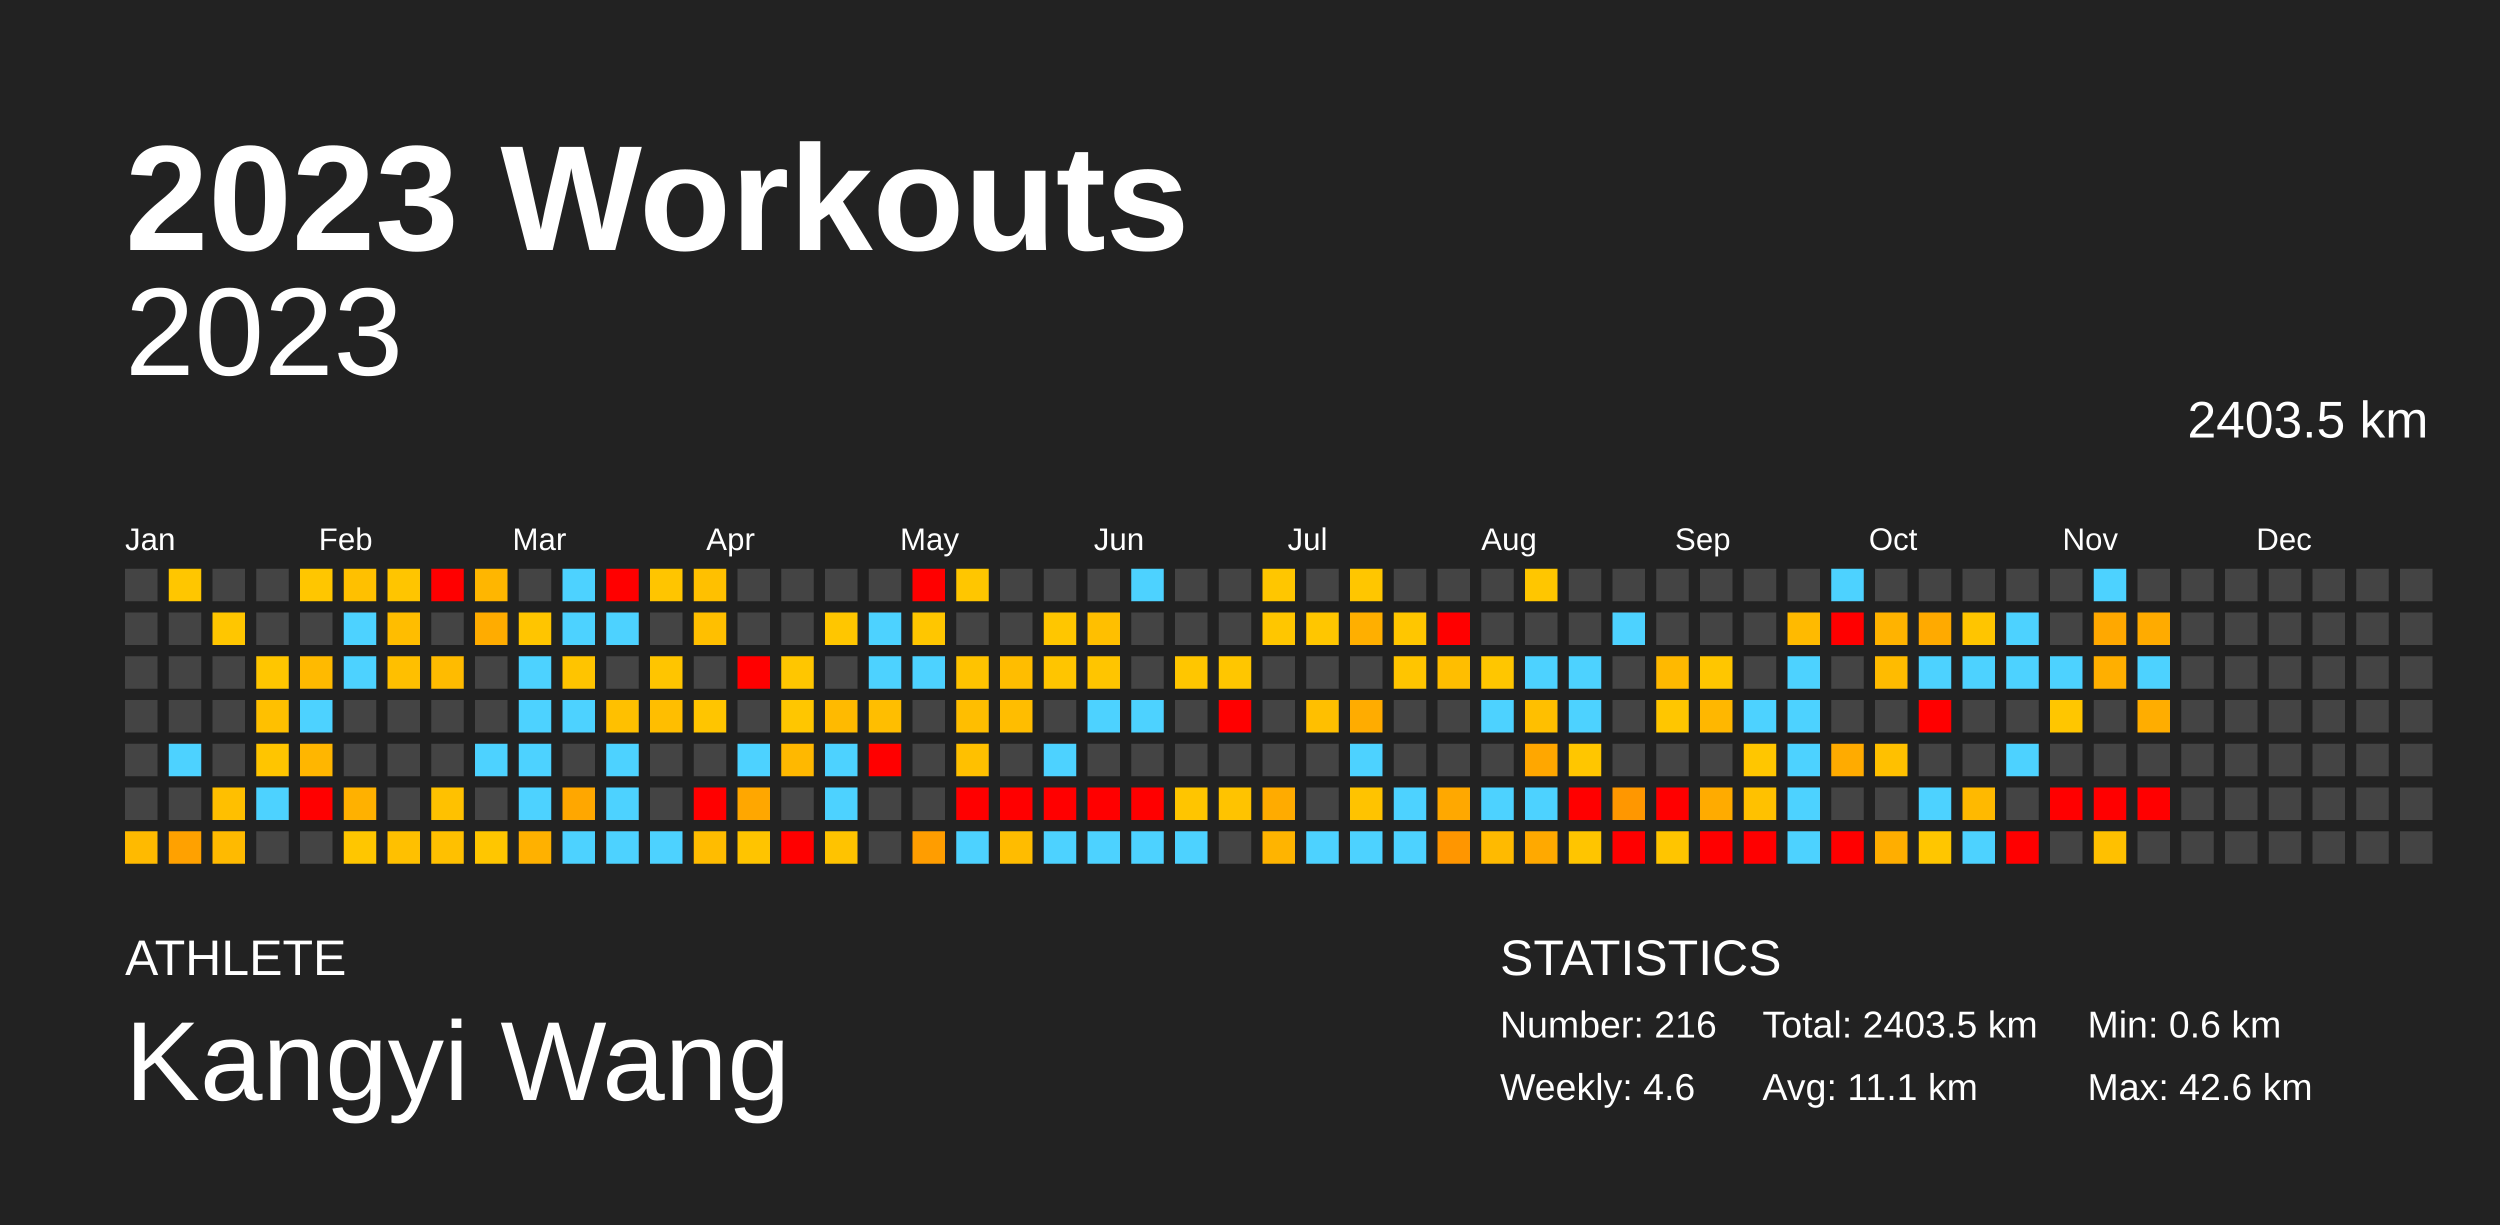
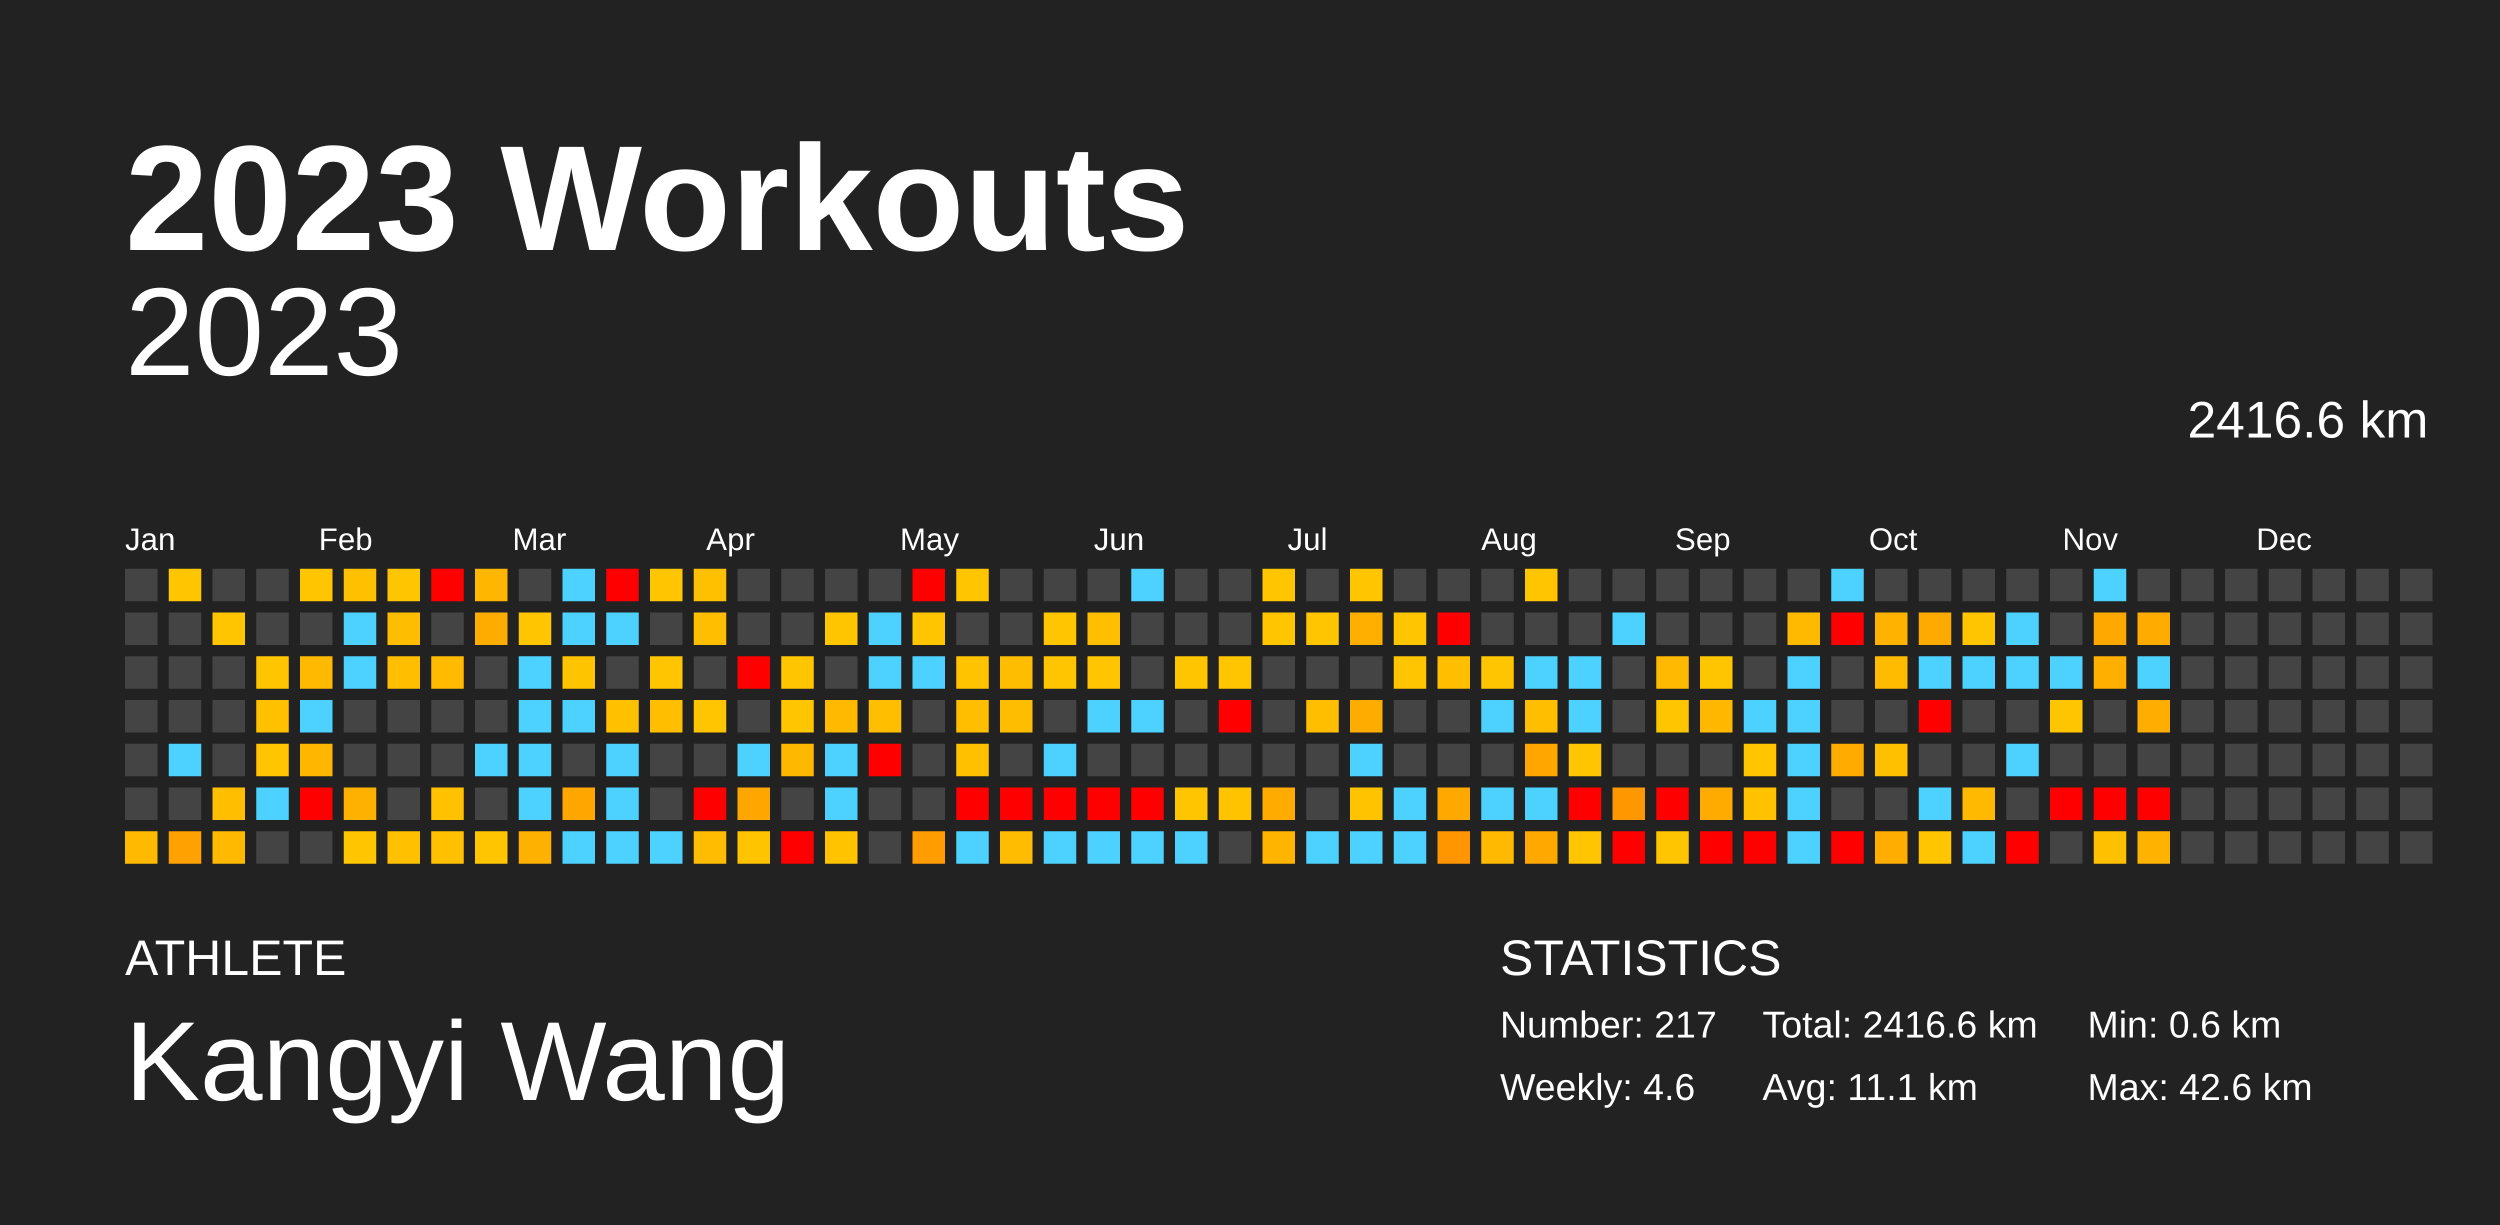
<svg xmlns="http://www.w3.org/2000/svg" baseProfile="full" height="98mm" version="1.1" viewBox="0,0,200,98" width="200mm">
  <defs />
  <rect fill="#222222" height="98" width="200" x="0" y="0" />
  <text fill="#FFFFFF" style="font-size:12px; font-family:Arial; font-weight:bold;" x="10" y="20">2023 Workouts</text>
  <text fill="#FFFFFF" style="font-size:4px; font-family:Arial" x="10" y="78">ATHLETE</text>
  <text fill="#FFFFFF" style="font-size:9px; font-family:Arial" x="10" y="88">Kangyi Wang</text>
  <text fill="#FFFFFF" style="font-size:4px; font-family:Arial" x="120" y="78">STATISTICS</text>
-   <text fill="#FFFFFF" style="font-size:3px; font-family:Arial" x="120" y="83">Number: 216</text>
+   <text fill="#FFFFFF" style="font-size:3px; font-family:Arial" x="120" y="83">Number: 217</text>
  <text fill="#FFFFFF" style="font-size:3px; font-family:Arial" x="120" y="88">Weekly: 4.6</text>
-   <text fill="#FFFFFF" style="font-size:3px; font-family:Arial" x="141" y="83">Total: 2403.5 km</text>
+   <text fill="#FFFFFF" style="font-size:3px; font-family:Arial" x="141" y="83">Total: 2416.6 km</text>
  <text fill="#FFFFFF" style="font-size:3px; font-family:Arial" x="141" y="88">Avg: 11.1 km</text>
  <text fill="#FFFFFF" style="font-size:3px; font-family:Arial" x="167" y="83">Min: 0.6 km</text>
  <text fill="#FFFFFF" style="font-size:3px; font-family:Arial" x="167" y="88">Max: 42.6 km</text>
  <text alignment-baseline="hanging" fill="#FFFFFF" style="font-size:10.0px; font-family:Arial;" x="10" y="30">2023</text>
-   <text alignment-baseline="hanging" fill="#FFFFFF" style="font-size:4.125px; font-family:Arial;" x="175" y="35">2403.5 km</text>
+   <text alignment-baseline="hanging" fill="#FFFFFF" style="font-size:4.125px; font-family:Arial;" x="175" y="35">2416.6 km</text>
  <text fill="#FFFFFF" style="font-size:2.5px; font-family:Arial" x="10.0" y="44">Jan</text>
  <text fill="#FFFFFF" style="font-size:2.5px; font-family:Arial" x="25.5" y="44">Feb</text>
  <text fill="#FFFFFF" style="font-size:2.5px; font-family:Arial" x="41.0" y="44">Mar</text>
  <text fill="#FFFFFF" style="font-size:2.5px; font-family:Arial" x="56.5" y="44">Apr</text>
  <text fill="#FFFFFF" style="font-size:2.5px; font-family:Arial" x="72.0" y="44">May</text>
  <text fill="#FFFFFF" style="font-size:2.5px; font-family:Arial" x="87.5" y="44">Jun</text>
  <text fill="#FFFFFF" style="font-size:2.5px; font-family:Arial" x="103.0" y="44">Jul</text>
  <text fill="#FFFFFF" style="font-size:2.5px; font-family:Arial" x="118.5" y="44">Aug</text>
  <text fill="#FFFFFF" style="font-size:2.5px; font-family:Arial" x="134.0" y="44">Sep</text>
  <text fill="#FFFFFF" style="font-size:2.5px; font-family:Arial" x="149.5" y="44">Oct</text>
  <text fill="#FFFFFF" style="font-size:2.5px; font-family:Arial" x="165.0" y="44">Nov</text>
  <text fill="#FFFFFF" style="font-size:2.5px; font-family:Arial" x="180.5" y="44">Dec</text>
  <rect fill="#444444" height="2.6" width="2.6" x="10.0" y="45.5" />
  <rect fill="#444444" height="2.6" width="2.6" x="10.0" y="49.0" />
  <rect fill="#444444" height="2.6" width="2.6" x="10.0" y="52.5" />
  <rect fill="#444444" height="2.6" width="2.6" x="10.0" y="56.0" />
  <rect fill="#444444" height="2.6" width="2.6" x="10.0" y="59.5" />
  <rect fill="#444444" height="2.6" width="2.6" x="10.0" y="63.0" />
  <rect fill="#ffba00" height="2.6" width="2.6" x="10.0" y="66.5" />
  <rect fill="#ffc600" height="2.6" width="2.6" x="13.5" y="45.5" />
  <rect fill="#444444" height="2.6" width="2.6" x="13.5" y="49.0" />
  <rect fill="#444444" height="2.6" width="2.6" x="13.5" y="52.5" />
  <rect fill="#444444" height="2.6" width="2.6" x="13.5" y="56.0" />
  <rect fill="#4dd2ff" height="2.6" width="2.6" x="13.5" y="59.5" />
  <rect fill="#444444" height="2.6" width="2.6" x="13.5" y="63.0" />
  <rect fill="#ffa100" height="2.6" width="2.6" x="13.5" y="66.5" />
  <rect fill="#444444" height="2.6" width="2.6" x="17.0" y="45.5" />
  <rect fill="#ffc600" height="2.6" width="2.6" x="17.0" y="49.0" />
  <rect fill="#444444" height="2.6" width="2.6" x="17.0" y="52.5" />
  <rect fill="#444444" height="2.6" width="2.6" x="17.0" y="56.0" />
  <rect fill="#444444" height="2.6" width="2.6" x="17.0" y="59.5" />
  <rect fill="#ffbf00" height="2.6" width="2.6" x="17.0" y="63.0" />
  <rect fill="#ffba00" height="2.6" width="2.6" x="17.0" y="66.5" />
  <rect fill="#444444" height="2.6" width="2.6" x="20.5" y="45.5" />
  <rect fill="#444444" height="2.6" width="2.6" x="20.5" y="49.0" />
  <rect fill="#ffc600" height="2.6" width="2.6" x="20.5" y="52.5" />
  <rect fill="#ffc000" height="2.6" width="2.6" x="20.5" y="56.0" />
  <rect fill="#ffc500" height="2.6" width="2.6" x="20.5" y="59.5" />
  <rect fill="#4dd2ff" height="2.6" width="2.6" x="20.5" y="63.0" />
  <rect fill="#444444" height="2.6" width="2.6" x="20.5" y="66.5" />
  <rect fill="#ffc600" height="2.6" width="2.6" x="24.0" y="45.5" />
  <rect fill="#444444" height="2.6" width="2.6" x="24.0" y="49.0" />
  <rect fill="#ffba00" height="2.6" width="2.6" x="24.0" y="52.5" />
  <rect fill="#4dd2ff" height="2.6" width="2.6" x="24.0" y="56.0" />
  <rect fill="#ffb600" height="2.6" width="2.6" x="24.0" y="59.5" />
  <rect fill="red" height="2.6" width="2.6" x="24.0" y="63.0" />
  <rect fill="#444444" height="2.6" width="2.6" x="24.0" y="66.5" />
  <rect fill="#ffc000" height="2.6" width="2.6" x="27.5" y="45.5" />
  <rect fill="#4dd2ff" height="2.6" width="2.6" x="27.5" y="49.0" />
  <rect fill="#4dd2ff" height="2.6" width="2.6" x="27.5" y="52.5" />
  <rect fill="#444444" height="2.6" width="2.6" x="27.5" y="56.0" />
  <rect fill="#444444" height="2.6" width="2.6" x="27.5" y="59.5" />
  <rect fill="#ffb100" height="2.6" width="2.6" x="27.5" y="63.0" />
  <rect fill="#ffc600" height="2.6" width="2.6" x="27.5" y="66.5" />
  <rect fill="#ffc500" height="2.6" width="2.6" x="31.0" y="45.5" />
  <rect fill="#ffbd00" height="2.6" width="2.6" x="31.0" y="49.0" />
  <rect fill="#ffbf00" height="2.6" width="2.6" x="31.0" y="52.5" />
  <rect fill="#444444" height="2.6" width="2.6" x="31.0" y="56.0" />
  <rect fill="#444444" height="2.6" width="2.6" x="31.0" y="59.5" />
  <rect fill="#444444" height="2.6" width="2.6" x="31.0" y="63.0" />
  <rect fill="#ffc000" height="2.6" width="2.6" x="31.0" y="66.5" />
  <rect fill="red" height="2.6" width="2.6" x="34.5" y="45.5" />
  <rect fill="#444444" height="2.6" width="2.6" x="34.5" y="49.0" />
  <rect fill="#ffbb00" height="2.6" width="2.6" x="34.5" y="52.5" />
  <rect fill="#444444" height="2.6" width="2.6" x="34.5" y="56.0" />
  <rect fill="#444444" height="2.6" width="2.6" x="34.5" y="59.5" />
  <rect fill="#ffc100" height="2.6" width="2.6" x="34.5" y="63.0" />
  <rect fill="#ffc000" height="2.6" width="2.6" x="34.5" y="66.5" />
  <rect fill="#ffb600" height="2.6" width="2.6" x="38.0" y="45.5" />
  <rect fill="#ffac00" height="2.6" width="2.6" x="38.0" y="49.0" />
  <rect fill="#444444" height="2.6" width="2.6" x="38.0" y="52.5" />
  <rect fill="#444444" height="2.6" width="2.6" x="38.0" y="56.0" />
  <rect fill="#4dd2ff" height="2.6" width="2.6" x="38.0" y="59.5" />
  <rect fill="#444444" height="2.6" width="2.6" x="38.0" y="63.0" />
  <rect fill="#ffc600" height="2.6" width="2.6" x="38.0" y="66.5" />
  <rect fill="#444444" height="2.6" width="2.6" x="41.5" y="45.5" />
  <rect fill="#ffc500" height="2.6" width="2.6" x="41.5" y="49.0" />
  <rect fill="#4dd2ff" height="2.6" width="2.6" x="41.5" y="52.5" />
  <rect fill="#4dd2ff" height="2.6" width="2.6" x="41.5" y="56.0" />
  <rect fill="#4dd2ff" height="2.6" width="2.6" x="41.5" y="59.5" />
  <rect fill="#4dd2ff" height="2.6" width="2.6" x="41.5" y="63.0" />
  <rect fill="#ffb100" height="2.6" width="2.6" x="41.5" y="66.5" />
  <rect fill="#4dd2ff" height="2.6" width="2.6" x="45.0" y="45.5" />
  <rect fill="#4dd2ff" height="2.6" width="2.6" x="45.0" y="49.0" />
  <rect fill="#ffc400" height="2.6" width="2.6" x="45.0" y="52.5" />
  <rect fill="#4dd2ff" height="2.6" width="2.6" x="45.0" y="56.0" />
  <rect fill="#444444" height="2.6" width="2.6" x="45.0" y="59.5" />
  <rect fill="#ffa700" height="2.6" width="2.6" x="45.0" y="63.0" />
  <rect fill="#4dd2ff" height="2.6" width="2.6" x="45.0" y="66.5" />
  <rect fill="red" height="2.6" width="2.6" x="48.5" y="45.5" />
  <rect fill="#4dd2ff" height="2.6" width="2.6" x="48.5" y="49.0" />
  <rect fill="#444444" height="2.6" width="2.6" x="48.5" y="52.5" />
  <rect fill="#ffc000" height="2.6" width="2.6" x="48.5" y="56.0" />
  <rect fill="#4dd2ff" height="2.6" width="2.6" x="48.5" y="59.5" />
  <rect fill="#4dd2ff" height="2.6" width="2.6" x="48.5" y="63.0" />
  <rect fill="#4dd2ff" height="2.6" width="2.6" x="48.5" y="66.5" />
  <rect fill="#ffc500" height="2.6" width="2.6" x="52.0" y="45.5" />
  <rect fill="#444444" height="2.6" width="2.6" x="52.0" y="49.0" />
  <rect fill="#ffc500" height="2.6" width="2.6" x="52.0" y="52.5" />
  <rect fill="#ffbe00" height="2.6" width="2.6" x="52.0" y="56.0" />
  <rect fill="#444444" height="2.6" width="2.6" x="52.0" y="59.5" />
  <rect fill="#444444" height="2.6" width="2.6" x="52.0" y="63.0" />
  <rect fill="#4dd2ff" height="2.6" width="2.6" x="52.0" y="66.5" />
  <rect fill="#ffc000" height="2.6" width="2.6" x="55.5" y="45.5" />
  <rect fill="#ffbf00" height="2.6" width="2.6" x="55.5" y="49.0" />
  <rect fill="#444444" height="2.6" width="2.6" x="55.5" y="52.5" />
  <rect fill="#ffc500" height="2.6" width="2.6" x="55.5" y="56.0" />
  <rect fill="#444444" height="2.6" width="2.6" x="55.5" y="59.5" />
  <rect fill="red" height="2.6" width="2.6" x="55.5" y="63.0" />
  <rect fill="#ffbc00" height="2.6" width="2.6" x="55.5" y="66.5" />
  <rect fill="#444444" height="2.6" width="2.6" x="59.0" y="45.5" />
  <rect fill="#444444" height="2.6" width="2.6" x="59.0" y="49.0" />
  <rect fill="red" height="2.6" width="2.6" x="59.0" y="52.5" />
  <rect fill="#444444" height="2.6" width="2.6" x="59.0" y="56.0" />
  <rect fill="#4dd2ff" height="2.6" width="2.6" x="59.0" y="59.5" />
  <rect fill="#ffa700" height="2.6" width="2.6" x="59.0" y="63.0" />
  <rect fill="#ffc400" height="2.6" width="2.6" x="59.0" y="66.5" />
  <rect fill="#444444" height="2.6" width="2.6" x="62.5" y="45.5" />
  <rect fill="#444444" height="2.6" width="2.6" x="62.5" y="49.0" />
  <rect fill="#ffc600" height="2.6" width="2.6" x="62.5" y="52.5" />
  <rect fill="#ffc600" height="2.6" width="2.6" x="62.5" y="56.0" />
  <rect fill="#ffb800" height="2.6" width="2.6" x="62.5" y="59.5" />
  <rect fill="#444444" height="2.6" width="2.6" x="62.5" y="63.0" />
  <rect fill="red" height="2.6" width="2.6" x="62.5" y="66.5" />
  <rect fill="#444444" height="2.6" width="2.6" x="66.0" y="45.5" />
  <rect fill="#ffc600" height="2.6" width="2.6" x="66.0" y="49.0" />
  <rect fill="#444444" height="2.6" width="2.6" x="66.0" y="52.5" />
  <rect fill="#ffba00" height="2.6" width="2.6" x="66.0" y="56.0" />
  <rect fill="#4dd2ff" height="2.6" width="2.6" x="66.0" y="59.5" />
  <rect fill="#4dd2ff" height="2.6" width="2.6" x="66.0" y="63.0" />
  <rect fill="#ffc300" height="2.6" width="2.6" x="66.0" y="66.5" />
  <rect fill="#444444" height="2.6" width="2.6" x="69.5" y="45.5" />
  <rect fill="#4dd2ff" height="2.6" width="2.6" x="69.5" y="49.0" />
  <rect fill="#4dd2ff" height="2.6" width="2.6" x="69.5" y="52.5" />
  <rect fill="#ffbe00" height="2.6" width="2.6" x="69.5" y="56.0" />
  <rect fill="red" height="2.6" width="2.6" x="69.5" y="59.5" />
  <rect fill="#444444" height="2.6" width="2.6" x="69.5" y="63.0" />
  <rect fill="#444444" height="2.6" width="2.6" x="69.5" y="66.5" />
  <rect fill="red" height="2.6" width="2.6" x="73.0" y="45.5" />
  <rect fill="#ffc600" height="2.6" width="2.6" x="73.0" y="49.0" />
  <rect fill="#4dd2ff" height="2.6" width="2.6" x="73.0" y="52.5" />
  <rect fill="#444444" height="2.6" width="2.6" x="73.0" y="56.0" />
  <rect fill="#444444" height="2.6" width="2.6" x="73.0" y="59.5" />
  <rect fill="#444444" height="2.6" width="2.6" x="73.0" y="63.0" />
  <rect fill="#ff9d00" height="2.6" width="2.6" x="73.0" y="66.5" />
  <rect fill="#ffc600" height="2.6" width="2.6" x="76.5" y="45.5" />
  <rect fill="#444444" height="2.6" width="2.6" x="76.5" y="49.0" />
  <rect fill="#ffc300" height="2.6" width="2.6" x="76.5" y="52.5" />
  <rect fill="#ffbe00" height="2.6" width="2.6" x="76.5" y="56.0" />
  <rect fill="#ffc000" height="2.6" width="2.6" x="76.5" y="59.5" />
  <rect fill="red" height="2.6" width="2.6" x="76.5" y="63.0" />
  <rect fill="#4dd2ff" height="2.6" width="2.6" x="76.5" y="66.5" />
  <rect fill="#444444" height="2.6" width="2.6" x="80.0" y="45.5" />
  <rect fill="#444444" height="2.6" width="2.6" x="80.0" y="49.0" />
  <rect fill="#ffbd00" height="2.6" width="2.6" x="80.0" y="52.5" />
  <rect fill="#ffbd00" height="2.6" width="2.6" x="80.0" y="56.0" />
  <rect fill="#444444" height="2.6" width="2.6" x="80.0" y="59.5" />
  <rect fill="red" height="2.6" width="2.6" x="80.0" y="63.0" />
  <rect fill="#ffbc00" height="2.6" width="2.6" x="80.0" y="66.5" />
  <rect fill="#444444" height="2.6" width="2.6" x="83.5" y="45.5" />
  <rect fill="#ffc600" height="2.6" width="2.6" x="83.5" y="49.0" />
  <rect fill="#ffc500" height="2.6" width="2.6" x="83.5" y="52.5" />
  <rect fill="#444444" height="2.6" width="2.6" x="83.5" y="56.0" />
  <rect fill="#4dd2ff" height="2.6" width="2.6" x="83.5" y="59.5" />
  <rect fill="red" height="2.6" width="2.6" x="83.5" y="63.0" />
  <rect fill="#4dd2ff" height="2.6" width="2.6" x="83.5" y="66.5" />
  <rect fill="#444444" height="2.6" width="2.6" x="87.0" y="45.5" />
  <rect fill="#ffbf00" height="2.6" width="2.6" x="87.0" y="49.0" />
  <rect fill="#ffc500" height="2.6" width="2.6" x="87.0" y="52.5" />
  <rect fill="#4dd2ff" height="2.6" width="2.6" x="87.0" y="56.0" />
  <rect fill="#444444" height="2.6" width="2.6" x="87.0" y="59.5" />
  <rect fill="red" height="2.6" width="2.6" x="87.0" y="63.0" />
  <rect fill="#4dd2ff" height="2.6" width="2.6" x="87.0" y="66.5" />
  <rect fill="#4dd2ff" height="2.6" width="2.6" x="90.5" y="45.5" />
  <rect fill="#444444" height="2.6" width="2.6" x="90.5" y="49.0" />
  <rect fill="#444444" height="2.6" width="2.6" x="90.5" y="52.5" />
  <rect fill="#4dd2ff" height="2.6" width="2.6" x="90.5" y="56.0" />
  <rect fill="#444444" height="2.6" width="2.6" x="90.5" y="59.5" />
  <rect fill="red" height="2.6" width="2.6" x="90.5" y="63.0" />
  <rect fill="#4dd2ff" height="2.6" width="2.6" x="90.5" y="66.5" />
  <rect fill="#444444" height="2.6" width="2.6" x="94.0" y="45.5" />
  <rect fill="#444444" height="2.6" width="2.6" x="94.0" y="49.0" />
  <rect fill="#ffc600" height="2.6" width="2.6" x="94.0" y="52.5" />
  <rect fill="#444444" height="2.6" width="2.6" x="94.0" y="56.0" />
  <rect fill="#444444" height="2.6" width="2.6" x="94.0" y="59.5" />
  <rect fill="#ffc500" height="2.6" width="2.6" x="94.0" y="63.0" />
  <rect fill="#4dd2ff" height="2.6" width="2.6" x="94.0" y="66.5" />
  <rect fill="#444444" height="2.6" width="2.6" x="97.5" y="45.5" />
  <rect fill="#444444" height="2.6" width="2.6" x="97.5" y="49.0" />
  <rect fill="#ffc600" height="2.6" width="2.6" x="97.5" y="52.5" />
  <rect fill="red" height="2.6" width="2.6" x="97.5" y="56.0" />
  <rect fill="#444444" height="2.6" width="2.6" x="97.5" y="59.5" />
  <rect fill="#ffc300" height="2.6" width="2.6" x="97.5" y="63.0" />
  <rect fill="#444444" height="2.6" width="2.6" x="97.5" y="66.5" />
  <rect fill="#ffc600" height="2.6" width="2.6" x="101.0" y="45.5" />
  <rect fill="#ffc600" height="2.6" width="2.6" x="101.0" y="49.0" />
  <rect fill="#444444" height="2.6" width="2.6" x="101.0" y="52.5" />
  <rect fill="#444444" height="2.6" width="2.6" x="101.0" y="56.0" />
  <rect fill="#444444" height="2.6" width="2.6" x="101.0" y="59.5" />
  <rect fill="#ffab00" height="2.6" width="2.6" x="101.0" y="63.0" />
  <rect fill="#ffb400" height="2.6" width="2.6" x="101.0" y="66.5" />
  <rect fill="#444444" height="2.6" width="2.6" x="104.5" y="45.5" />
  <rect fill="#ffc600" height="2.6" width="2.6" x="104.5" y="49.0" />
  <rect fill="#444444" height="2.6" width="2.6" x="104.5" y="52.5" />
  <rect fill="#ffbf00" height="2.6" width="2.6" x="104.5" y="56.0" />
  <rect fill="#444444" height="2.6" width="2.6" x="104.5" y="59.5" />
  <rect fill="#444444" height="2.6" width="2.6" x="104.5" y="63.0" />
  <rect fill="#4dd2ff" height="2.6" width="2.6" x="104.5" y="66.5" />
  <rect fill="#ffc600" height="2.6" width="2.6" x="108.0" y="45.5" />
  <rect fill="#ffaf00" height="2.6" width="2.6" x="108.0" y="49.0" />
  <rect fill="#444444" height="2.6" width="2.6" x="108.0" y="52.5" />
  <rect fill="#ffac00" height="2.6" width="2.6" x="108.0" y="56.0" />
  <rect fill="#4dd2ff" height="2.6" width="2.6" x="108.0" y="59.5" />
  <rect fill="#ffc300" height="2.6" width="2.6" x="108.0" y="63.0" />
  <rect fill="#4dd2ff" height="2.6" width="2.6" x="108.0" y="66.5" />
  <rect fill="#444444" height="2.6" width="2.6" x="111.5" y="45.5" />
  <rect fill="#ffc600" height="2.6" width="2.6" x="111.5" y="49.0" />
  <rect fill="#ffc500" height="2.6" width="2.6" x="111.5" y="52.5" />
  <rect fill="#444444" height="2.6" width="2.6" x="111.5" y="56.0" />
  <rect fill="#444444" height="2.6" width="2.6" x="111.5" y="59.5" />
  <rect fill="#4dd2ff" height="2.6" width="2.6" x="111.5" y="63.0" />
  <rect fill="#4dd2ff" height="2.6" width="2.6" x="111.5" y="66.5" />
  <rect fill="#444444" height="2.6" width="2.6" x="115.0" y="45.5" />
  <rect fill="red" height="2.6" width="2.6" x="115.0" y="49.0" />
  <rect fill="#ffbe00" height="2.6" width="2.6" x="115.0" y="52.5" />
  <rect fill="#444444" height="2.6" width="2.6" x="115.0" y="56.0" />
  <rect fill="#444444" height="2.6" width="2.6" x="115.0" y="59.5" />
  <rect fill="#ffa800" height="2.6" width="2.6" x="115.0" y="63.0" />
  <rect fill="#ff9600" height="2.6" width="2.6" x="115.0" y="66.5" />
  <rect fill="#444444" height="2.6" width="2.6" x="118.5" y="45.5" />
  <rect fill="#444444" height="2.6" width="2.6" x="118.5" y="49.0" />
  <rect fill="#ffc600" height="2.6" width="2.6" x="118.5" y="52.5" />
  <rect fill="#4dd2ff" height="2.6" width="2.6" x="118.5" y="56.0" />
  <rect fill="#444444" height="2.6" width="2.6" x="118.5" y="59.5" />
  <rect fill="#4dd2ff" height="2.6" width="2.6" x="118.5" y="63.0" />
  <rect fill="#ffba00" height="2.6" width="2.6" x="118.5" y="66.5" />
  <rect fill="#ffc600" height="2.6" width="2.6" x="122.0" y="45.5" />
  <rect fill="#444444" height="2.6" width="2.6" x="122.0" y="49.0" />
  <rect fill="#4dd2ff" height="2.6" width="2.6" x="122.0" y="52.5" />
  <rect fill="#ffbf00" height="2.6" width="2.6" x="122.0" y="56.0" />
  <rect fill="#ffa700" height="2.6" width="2.6" x="122.0" y="59.5" />
  <rect fill="#4dd2ff" height="2.6" width="2.6" x="122.0" y="63.0" />
  <rect fill="#ffa900" height="2.6" width="2.6" x="122.0" y="66.5" />
  <rect fill="#444444" height="2.6" width="2.6" x="125.5" y="45.5" />
  <rect fill="#444444" height="2.6" width="2.6" x="125.5" y="49.0" />
  <rect fill="#4dd2ff" height="2.6" width="2.6" x="125.5" y="52.5" />
  <rect fill="#4dd2ff" height="2.6" width="2.6" x="125.5" y="56.0" />
  <rect fill="#ffc600" height="2.6" width="2.6" x="125.5" y="59.5" />
  <rect fill="red" height="2.6" width="2.6" x="125.5" y="63.0" />
  <rect fill="#ffc500" height="2.6" width="2.6" x="125.5" y="66.5" />
  <rect fill="#444444" height="2.6" width="2.6" x="129.0" y="45.5" />
  <rect fill="#4dd2ff" height="2.6" width="2.6" x="129.0" y="49.0" />
  <rect fill="#444444" height="2.6" width="2.6" x="129.0" y="52.5" />
  <rect fill="#444444" height="2.6" width="2.6" x="129.0" y="56.0" />
  <rect fill="#444444" height="2.6" width="2.6" x="129.0" y="59.5" />
  <rect fill="#ff9700" height="2.6" width="2.6" x="129.0" y="63.0" />
  <rect fill="red" height="2.6" width="2.6" x="129.0" y="66.5" />
  <rect fill="#444444" height="2.6" width="2.6" x="132.5" y="45.5" />
  <rect fill="#444444" height="2.6" width="2.6" x="132.5" y="49.0" />
  <rect fill="#ffb900" height="2.6" width="2.6" x="132.5" y="52.5" />
  <rect fill="#ffc600" height="2.6" width="2.6" x="132.5" y="56.0" />
  <rect fill="#444444" height="2.6" width="2.6" x="132.5" y="59.5" />
  <rect fill="red" height="2.6" width="2.6" x="132.5" y="63.0" />
  <rect fill="#ffc500" height="2.6" width="2.6" x="132.5" y="66.5" />
  <rect fill="#444444" height="2.6" width="2.6" x="136.0" y="45.5" />
  <rect fill="#444444" height="2.6" width="2.6" x="136.0" y="49.0" />
  <rect fill="#ffc600" height="2.6" width="2.6" x="136.0" y="52.5" />
  <rect fill="#ffb700" height="2.6" width="2.6" x="136.0" y="56.0" />
  <rect fill="#444444" height="2.6" width="2.6" x="136.0" y="59.5" />
  <rect fill="#ffab00" height="2.6" width="2.6" x="136.0" y="63.0" />
  <rect fill="red" height="2.6" width="2.6" x="136.0" y="66.5" />
  <rect fill="#444444" height="2.6" width="2.6" x="139.5" y="45.5" />
  <rect fill="#444444" height="2.6" width="2.6" x="139.5" y="49.0" />
  <rect fill="#444444" height="2.6" width="2.6" x="139.5" y="52.5" />
  <rect fill="#4dd2ff" height="2.6" width="2.6" x="139.5" y="56.0" />
  <rect fill="#ffc600" height="2.6" width="2.6" x="139.5" y="59.5" />
  <rect fill="#ffc100" height="2.6" width="2.6" x="139.5" y="63.0" />
  <rect fill="red" height="2.6" width="2.6" x="139.5" y="66.5" />
  <rect fill="#444444" height="2.6" width="2.6" x="143.0" y="45.5" />
  <rect fill="#ffba00" height="2.6" width="2.6" x="143.0" y="49.0" />
  <rect fill="#4dd2ff" height="2.6" width="2.6" x="143.0" y="52.5" />
  <rect fill="#4dd2ff" height="2.6" width="2.6" x="143.0" y="56.0" />
  <rect fill="#4dd2ff" height="2.6" width="2.6" x="143.0" y="59.5" />
  <rect fill="#4dd2ff" height="2.6" width="2.6" x="143.0" y="63.0" />
  <rect fill="#4dd2ff" height="2.6" width="2.6" x="143.0" y="66.5" />
  <rect fill="#4dd2ff" height="2.6" width="2.6" x="146.5" y="45.5" />
  <rect fill="red" height="2.6" width="2.6" x="146.5" y="49.0" />
  <rect fill="#444444" height="2.6" width="2.6" x="146.5" y="52.5" />
  <rect fill="#444444" height="2.6" width="2.6" x="146.5" y="56.0" />
  <rect fill="#ffab00" height="2.6" width="2.6" x="146.5" y="59.5" />
  <rect fill="#444444" height="2.6" width="2.6" x="146.5" y="63.0" />
  <rect fill="red" height="2.6" width="2.6" x="146.5" y="66.5" />
  <rect fill="#444444" height="2.6" width="2.6" x="150.0" y="45.5" />
  <rect fill="#ffb300" height="2.6" width="2.6" x="150.0" y="49.0" />
  <rect fill="#ffbb00" height="2.6" width="2.6" x="150.0" y="52.5" />
  <rect fill="#444444" height="2.6" width="2.6" x="150.0" y="56.0" />
  <rect fill="#ffc000" height="2.6" width="2.6" x="150.0" y="59.5" />
  <rect fill="#444444" height="2.6" width="2.6" x="150.0" y="63.0" />
  <rect fill="#ffae00" height="2.6" width="2.6" x="150.0" y="66.5" />
  <rect fill="#444444" height="2.6" width="2.6" x="153.5" y="45.5" />
  <rect fill="#ffaa00" height="2.6" width="2.6" x="153.5" y="49.0" />
  <rect fill="#4dd2ff" height="2.6" width="2.6" x="153.5" y="52.5" />
  <rect fill="red" height="2.6" width="2.6" x="153.5" y="56.0" />
  <rect fill="#444444" height="2.6" width="2.6" x="153.5" y="59.5" />
  <rect fill="#4dd2ff" height="2.6" width="2.6" x="153.5" y="63.0" />
  <rect fill="#ffc600" height="2.6" width="2.6" x="153.5" y="66.5" />
  <rect fill="#444444" height="2.6" width="2.6" x="157.0" y="45.5" />
  <rect fill="#ffc500" height="2.6" width="2.6" x="157.0" y="49.0" />
  <rect fill="#4dd2ff" height="2.6" width="2.6" x="157.0" y="52.5" />
  <rect fill="#444444" height="2.6" width="2.6" x="157.0" y="56.0" />
  <rect fill="#444444" height="2.6" width="2.6" x="157.0" y="59.5" />
  <rect fill="#ffb900" height="2.6" width="2.6" x="157.0" y="63.0" />
  <rect fill="#4dd2ff" height="2.6" width="2.6" x="157.0" y="66.5" />
  <rect fill="#444444" height="2.6" width="2.6" x="160.5" y="45.5" />
  <rect fill="#4dd2ff" height="2.6" width="2.6" x="160.5" y="49.0" />
  <rect fill="#4dd2ff" height="2.6" width="2.6" x="160.5" y="52.5" />
  <rect fill="#444444" height="2.6" width="2.6" x="160.5" y="56.0" />
  <rect fill="#4dd2ff" height="2.6" width="2.6" x="160.5" y="59.5" />
  <rect fill="#444444" height="2.6" width="2.6" x="160.5" y="63.0" />
  <rect fill="red" height="2.6" width="2.6" x="160.5" y="66.5" />
  <rect fill="#444444" height="2.6" width="2.6" x="164.0" y="45.5" />
  <rect fill="#444444" height="2.6" width="2.6" x="164.0" y="49.0" />
  <rect fill="#4dd2ff" height="2.6" width="2.6" x="164.0" y="52.5" />
  <rect fill="#ffc600" height="2.6" width="2.6" x="164.0" y="56.0" />
  <rect fill="#444444" height="2.6" width="2.6" x="164.0" y="59.5" />
  <rect fill="red" height="2.6" width="2.6" x="164.0" y="63.0" />
  <rect fill="#444444" height="2.6" width="2.6" x="164.0" y="66.5" />
  <rect fill="#4dd2ff" height="2.6" width="2.6" x="167.5" y="45.5" />
  <rect fill="#ffa800" height="2.6" width="2.6" x="167.5" y="49.0" />
  <rect fill="#ffaf00" height="2.6" width="2.6" x="167.5" y="52.5" />
  <rect fill="#444444" height="2.6" width="2.6" x="167.5" y="56.0" />
  <rect fill="#444444" height="2.6" width="2.6" x="167.5" y="59.5" />
  <rect fill="red" height="2.6" width="2.6" x="167.5" y="63.0" />
  <rect fill="#ffc000" height="2.6" width="2.6" x="167.5" y="66.5" />
  <rect fill="#444444" height="2.6" width="2.6" x="171.0" y="45.5" />
  <rect fill="#ffab00" height="2.6" width="2.6" x="171.0" y="49.0" />
  <rect fill="#4dd2ff" height="2.6" width="2.6" x="171.0" y="52.5" />
  <rect fill="#ffad00" height="2.6" width="2.6" x="171.0" y="56.0" />
  <rect fill="#444444" height="2.6" width="2.6" x="171.0" y="59.5" />
  <rect fill="red" height="2.6" width="2.6" x="171.0" y="63.0" />
-   <rect fill="#444444" height="2.6" width="2.6" x="171.0" y="66.5" />
+   <rect fill="#ffb300" height="2.6" width="2.6" x="171.0" y="66.5" />
  <rect fill="#444444" height="2.6" width="2.6" x="174.5" y="45.5" />
  <rect fill="#444444" height="2.6" width="2.6" x="174.5" y="49.0" />
  <rect fill="#444444" height="2.6" width="2.6" x="174.5" y="52.5" />
  <rect fill="#444444" height="2.6" width="2.6" x="174.5" y="56.0" />
  <rect fill="#444444" height="2.6" width="2.6" x="174.5" y="59.5" />
  <rect fill="#444444" height="2.6" width="2.6" x="174.5" y="63.0" />
  <rect fill="#444444" height="2.6" width="2.6" x="174.5" y="66.5" />
  <rect fill="#444444" height="2.6" width="2.6" x="178.0" y="45.5" />
  <rect fill="#444444" height="2.6" width="2.6" x="178.0" y="49.0" />
  <rect fill="#444444" height="2.6" width="2.6" x="178.0" y="52.5" />
  <rect fill="#444444" height="2.6" width="2.6" x="178.0" y="56.0" />
  <rect fill="#444444" height="2.6" width="2.6" x="178.0" y="59.5" />
  <rect fill="#444444" height="2.6" width="2.6" x="178.0" y="63.0" />
  <rect fill="#444444" height="2.6" width="2.6" x="178.0" y="66.5" />
  <rect fill="#444444" height="2.6" width="2.6" x="181.5" y="45.5" />
  <rect fill="#444444" height="2.6" width="2.6" x="181.5" y="49.0" />
  <rect fill="#444444" height="2.6" width="2.6" x="181.5" y="52.5" />
  <rect fill="#444444" height="2.6" width="2.6" x="181.5" y="56.0" />
  <rect fill="#444444" height="2.6" width="2.6" x="181.5" y="59.5" />
  <rect fill="#444444" height="2.6" width="2.6" x="181.5" y="63.0" />
  <rect fill="#444444" height="2.6" width="2.6" x="181.5" y="66.5" />
  <rect fill="#444444" height="2.6" width="2.6" x="185.0" y="45.5" />
  <rect fill="#444444" height="2.6" width="2.6" x="185.0" y="49.0" />
  <rect fill="#444444" height="2.6" width="2.6" x="185.0" y="52.5" />
  <rect fill="#444444" height="2.6" width="2.6" x="185.0" y="56.0" />
  <rect fill="#444444" height="2.6" width="2.6" x="185.0" y="59.5" />
  <rect fill="#444444" height="2.6" width="2.6" x="185.0" y="63.0" />
  <rect fill="#444444" height="2.6" width="2.6" x="185.0" y="66.5" />
  <rect fill="#444444" height="2.6" width="2.6" x="188.5" y="45.5" />
  <rect fill="#444444" height="2.6" width="2.6" x="188.5" y="49.0" />
  <rect fill="#444444" height="2.6" width="2.6" x="188.5" y="52.5" />
  <rect fill="#444444" height="2.6" width="2.6" x="188.5" y="56.0" />
  <rect fill="#444444" height="2.6" width="2.6" x="188.5" y="59.5" />
  <rect fill="#444444" height="2.6" width="2.6" x="188.5" y="63.0" />
  <rect fill="#444444" height="2.6" width="2.6" x="188.5" y="66.5" />
  <rect fill="#444444" height="2.6" width="2.6" x="192.0" y="45.5" />
  <rect fill="#444444" height="2.6" width="2.6" x="192.0" y="49.0" />
  <rect fill="#444444" height="2.6" width="2.6" x="192.0" y="52.5" />
  <rect fill="#444444" height="2.6" width="2.6" x="192.0" y="56.0" />
  <rect fill="#444444" height="2.6" width="2.6" x="192.0" y="59.5" />
  <rect fill="#444444" height="2.6" width="2.6" x="192.0" y="63.0" />
  <rect fill="#444444" height="2.6" width="2.6" x="192.0" y="66.5" />
</svg>
